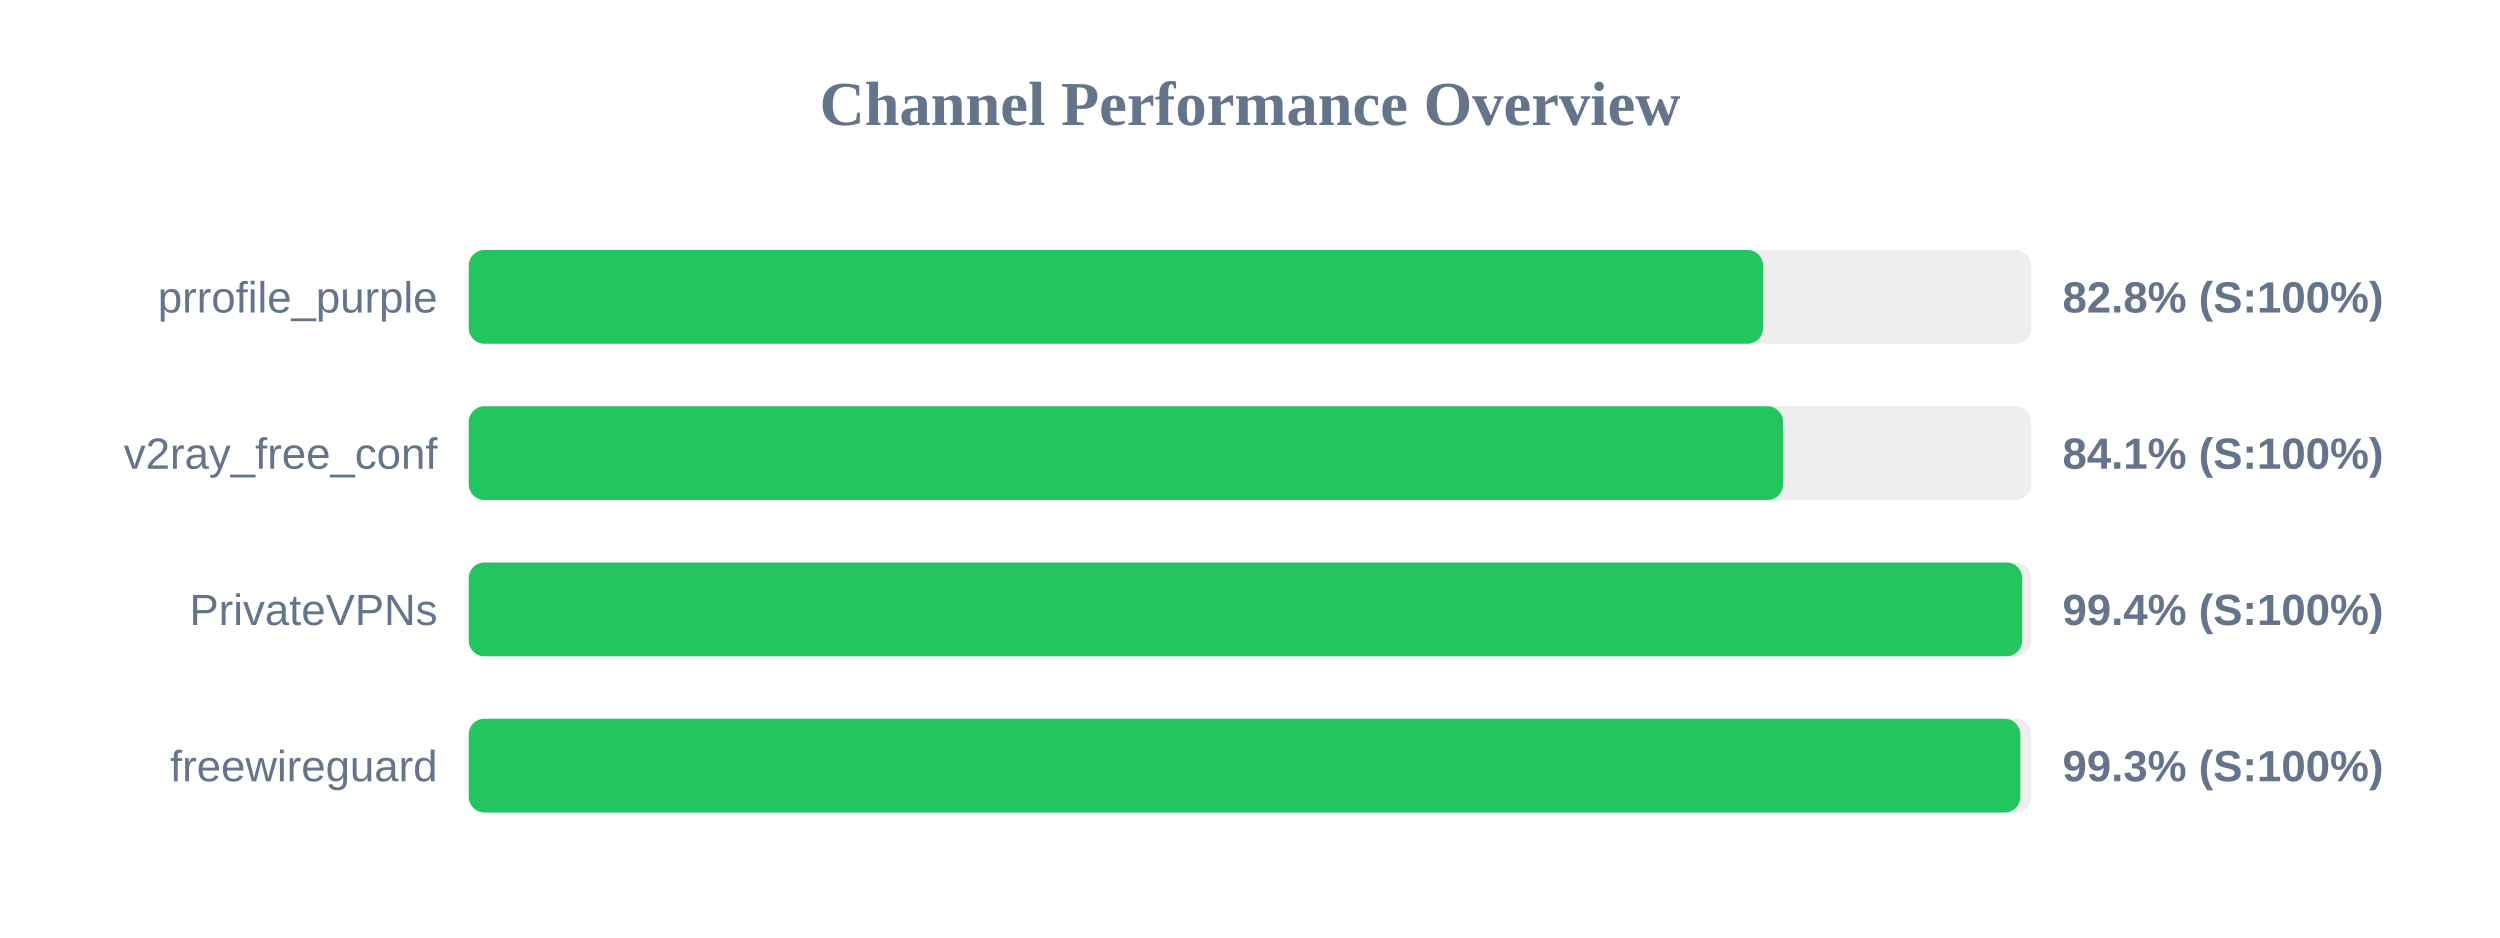
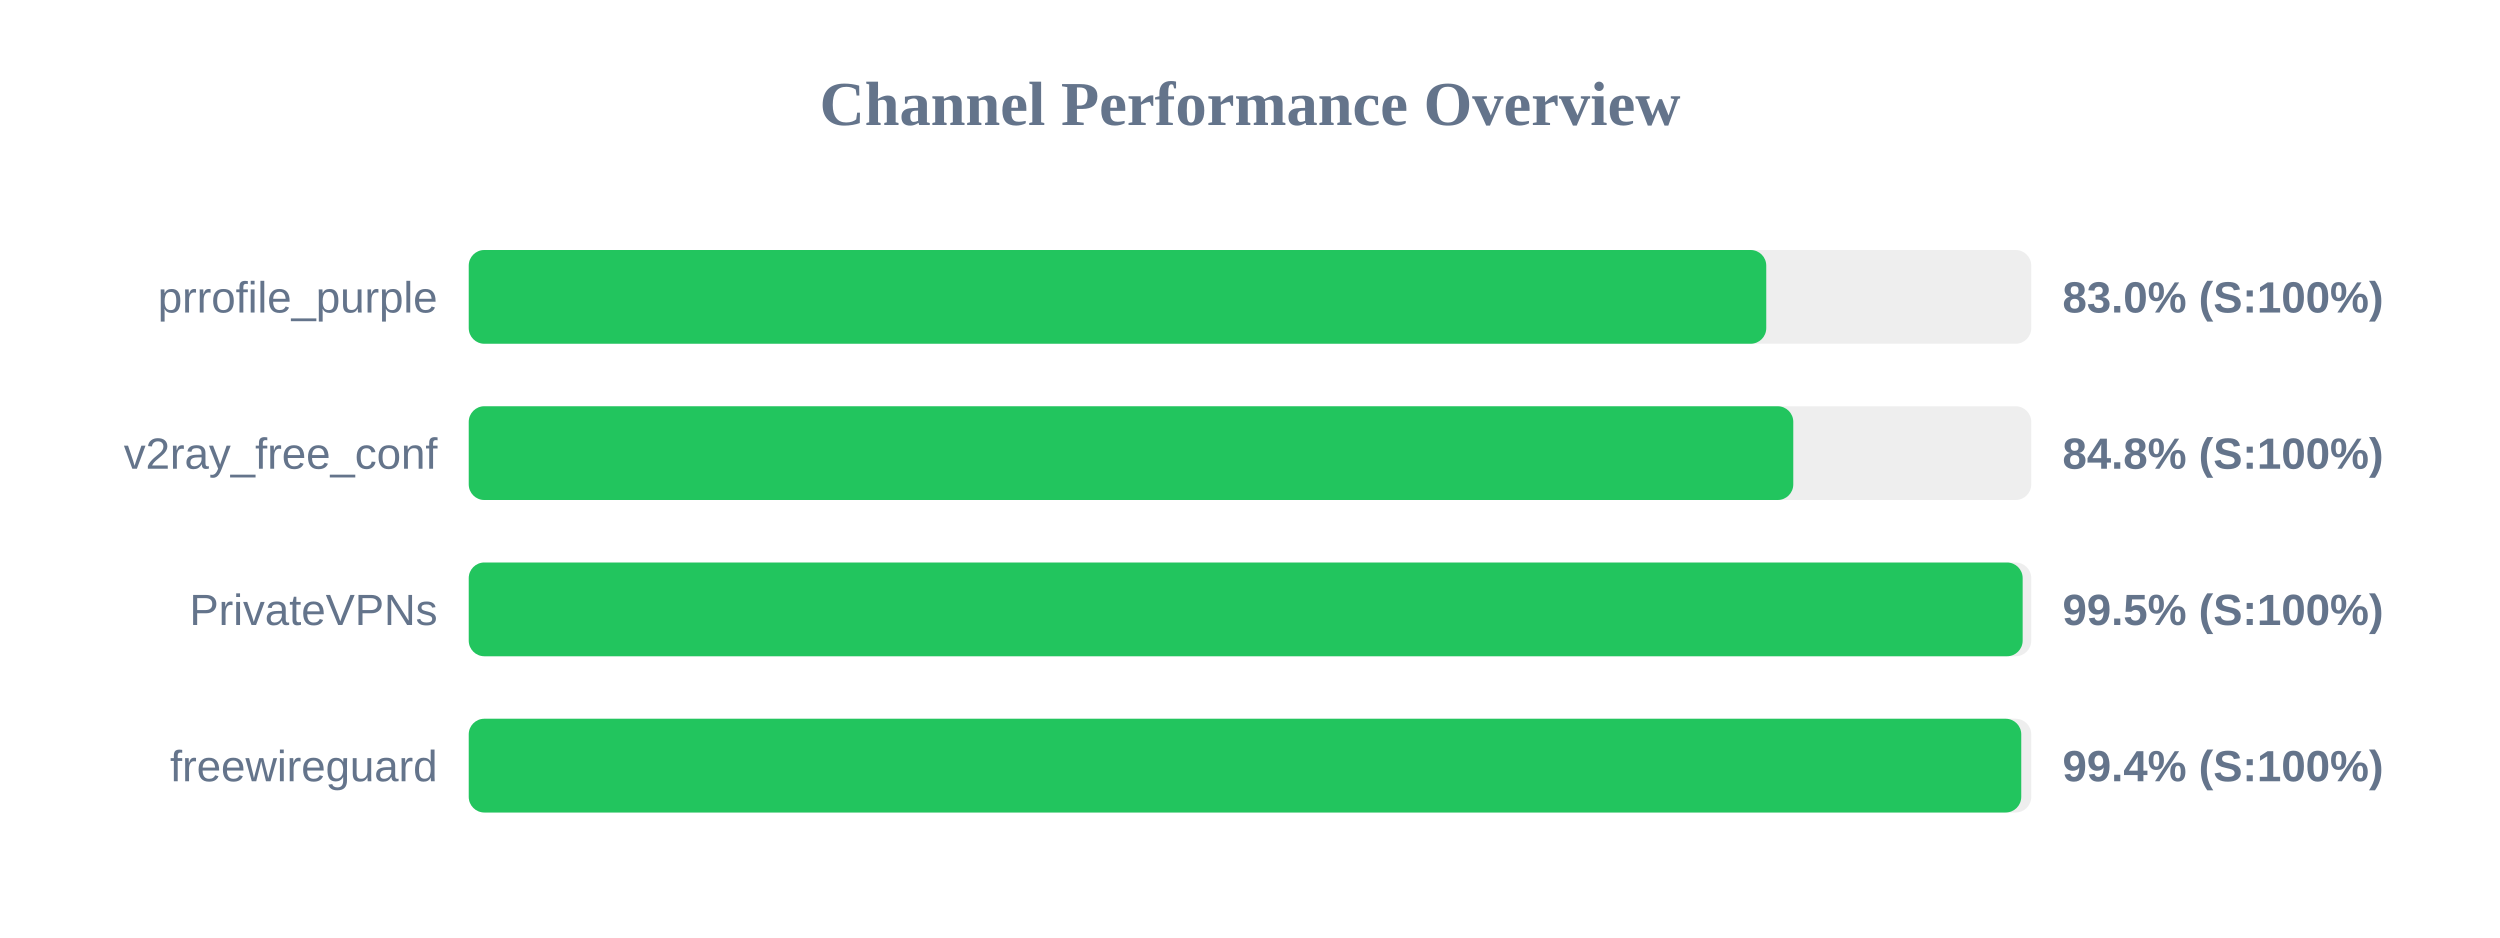
<svg xmlns="http://www.w3.org/2000/svg" width="800" height="300" version="1.1">
  <style>
        .row { font: 14px Arial; fill: #64748b; }
        .score { font: bold 14px Arial; fill: #64748b; }
    </style>
  <text x="400" y="40" text-anchor="middle" font-size="20px" font-weight="bold" fill="#64748b">Channel Performance Overview</text>
  <rect x="150" y="80" width="500" height="30" fill="#eee" rx="5" />
-   <rect x="150" y="80" width="414.2" height="30" fill="#22c55e" rx="5" />
+   <rect x="150" y="80" width="415.2" height="30" fill="#22c55e" rx="5" />
  <text x="140" y="100" text-anchor="end" class="row">prrofile_purple</text>
-   <text x="660" y="100" text-anchor="start" class="score">82.8% (S:100%)</text>
+   <text x="660" y="100" text-anchor="start" class="score">83.0% (S:100%)</text>
  <rect x="150" y="130" width="500" height="30" fill="#eee" rx="5" />
-   <rect x="150" y="130" width="420.6" height="30" fill="#22c55e" rx="5" />
+   <rect x="150" y="130" width="423.85" height="30" fill="#22c55e" rx="5" />
  <text x="140" y="150" text-anchor="end" class="row">v2ray_free_conf</text>
-   <text x="660" y="150" text-anchor="start" class="score">84.1% (S:100%)</text>
+   <text x="660" y="150" text-anchor="start" class="score">84.8% (S:100%)</text>
  <rect x="150" y="180" width="500" height="30" fill="#eee" rx="5" />
-   <rect x="150" y="180" width="497.1" height="30" fill="#22c55e" rx="5" />
+   <rect x="150" y="180" width="497.25" height="30" fill="#22c55e" rx="5" />
  <text x="140" y="200" text-anchor="end" class="row">PrivateVPNs</text>
-   <text x="660" y="200" text-anchor="start" class="score">99.4% (S:100%)</text>
+   <text x="660" y="200" text-anchor="start" class="score">99.5% (S:100%)</text>
  <rect x="150" y="230" width="500" height="30" fill="#eee" rx="5" />
-   <rect x="150" y="230" width="496.5" height="30" fill="#22c55e" rx="5" />
+   <rect x="150" y="230" width="496.8" height="30" fill="#22c55e" rx="5" />
  <text x="140" y="250" text-anchor="end" class="row">freewireguard</text>
-   <text x="660" y="250" text-anchor="start" class="score">99.3% (S:100%)</text>
+   <text x="660" y="250" text-anchor="start" class="score">99.4% (S:100%)</text>
</svg>
